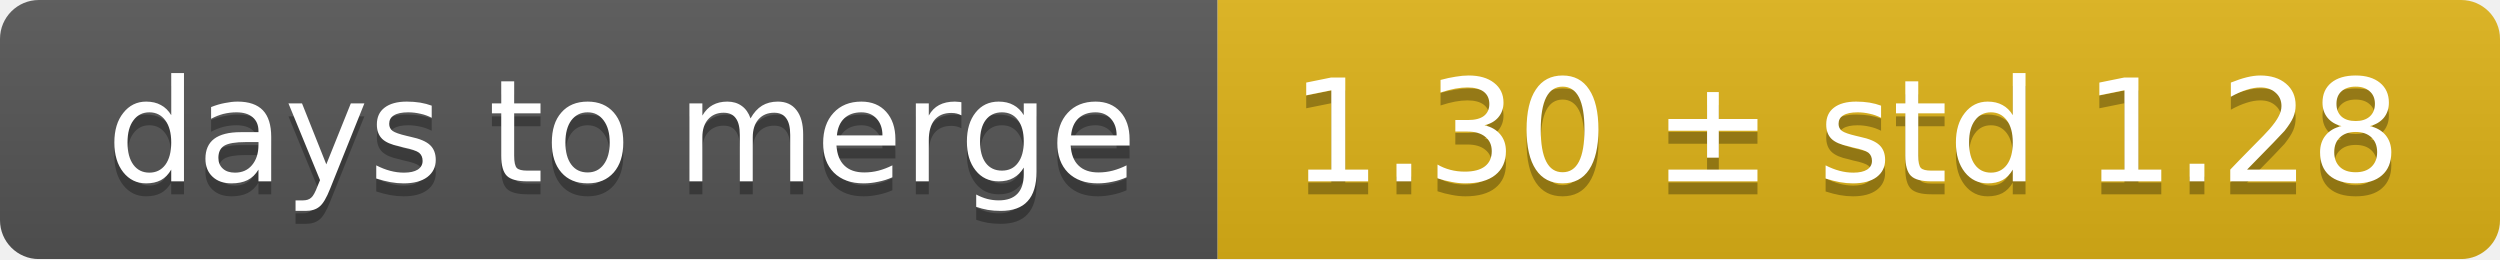
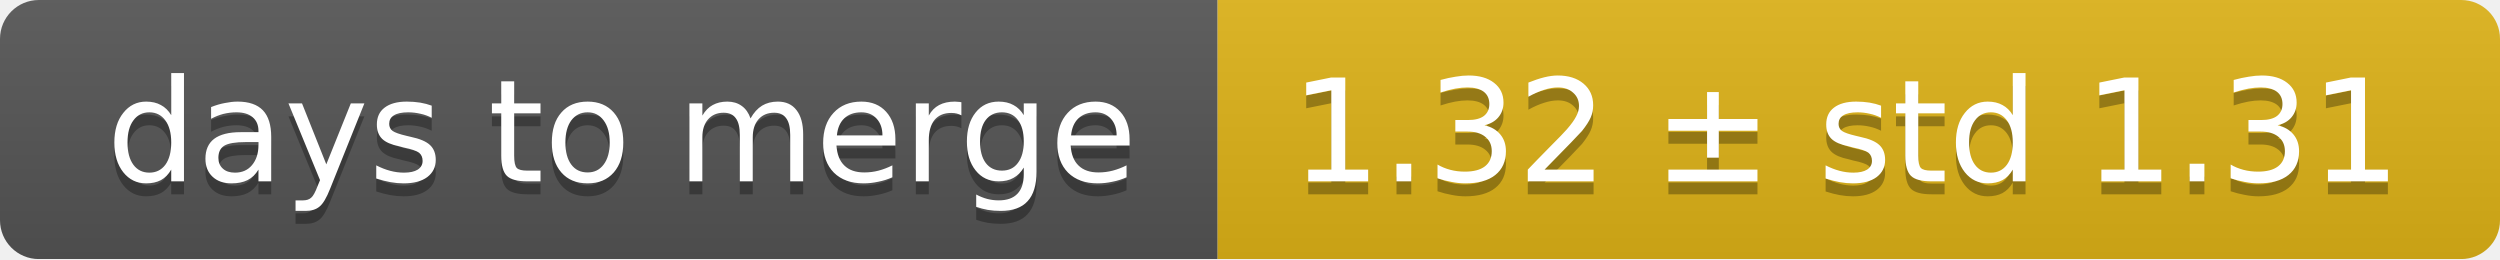
<svg xmlns="http://www.w3.org/2000/svg" width="193" height="20">
  <linearGradient id="smooth" x2="0" y2="100%">
    <stop offset="0" stop-color="#bbb" stop-opacity=".1" />
    <stop offset="1" stop-opacity=".1" />
  </linearGradient>
  <mask id="round">
    <rect width="193" height="20" rx="3" fill="#fff" />
  </mask>
  <g mask="url(#round)">
    <rect width="94" height="20" fill="#555" />
    <rect x="94" width="99" height="20" fill="#dfb317" />
    <rect width="193" height="20" fill="url(#smooth)" />
  </g>
  <g fill="#fff" text-anchor="middle" font-family="DejaVu Sans,Verdana,Geneva,sans-serif" font-size="11">
    <text x="48" y="15" fill="#010101" fill-opacity=".3">days to merge</text>
    <text x="48" y="14">days to merge</text>
-     <text x="142.5" y="15" fill="#010101" fill-opacity=".3">1.30 ± std 1.28</text>
-     <text x="142.5" y="14">1.30 ± std 1.28</text>
+     <text x="142.5" y="15" fill="#010101" fill-opacity=".3">1.32 ± std 1.31</text>
+     <text x="142.5" y="14">1.32 ± std 1.31</text>
  </g>
</svg>
